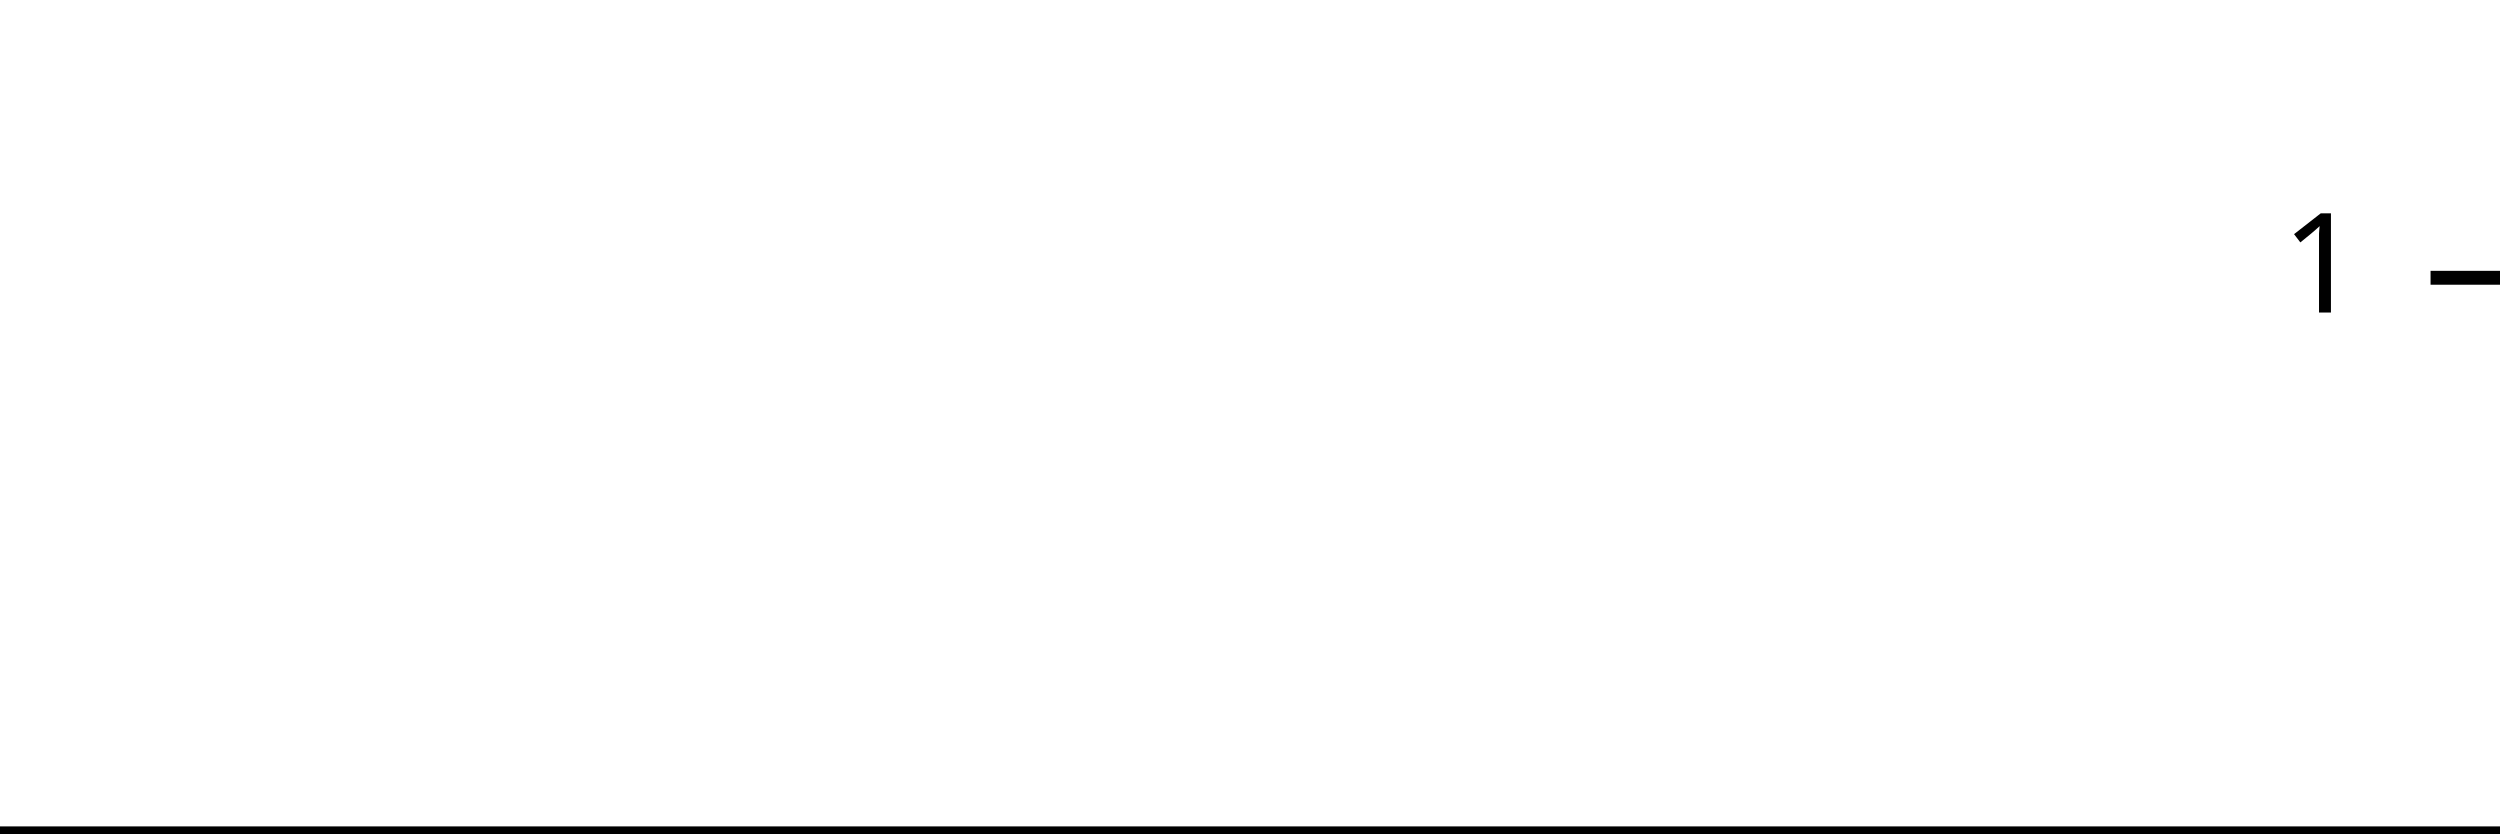
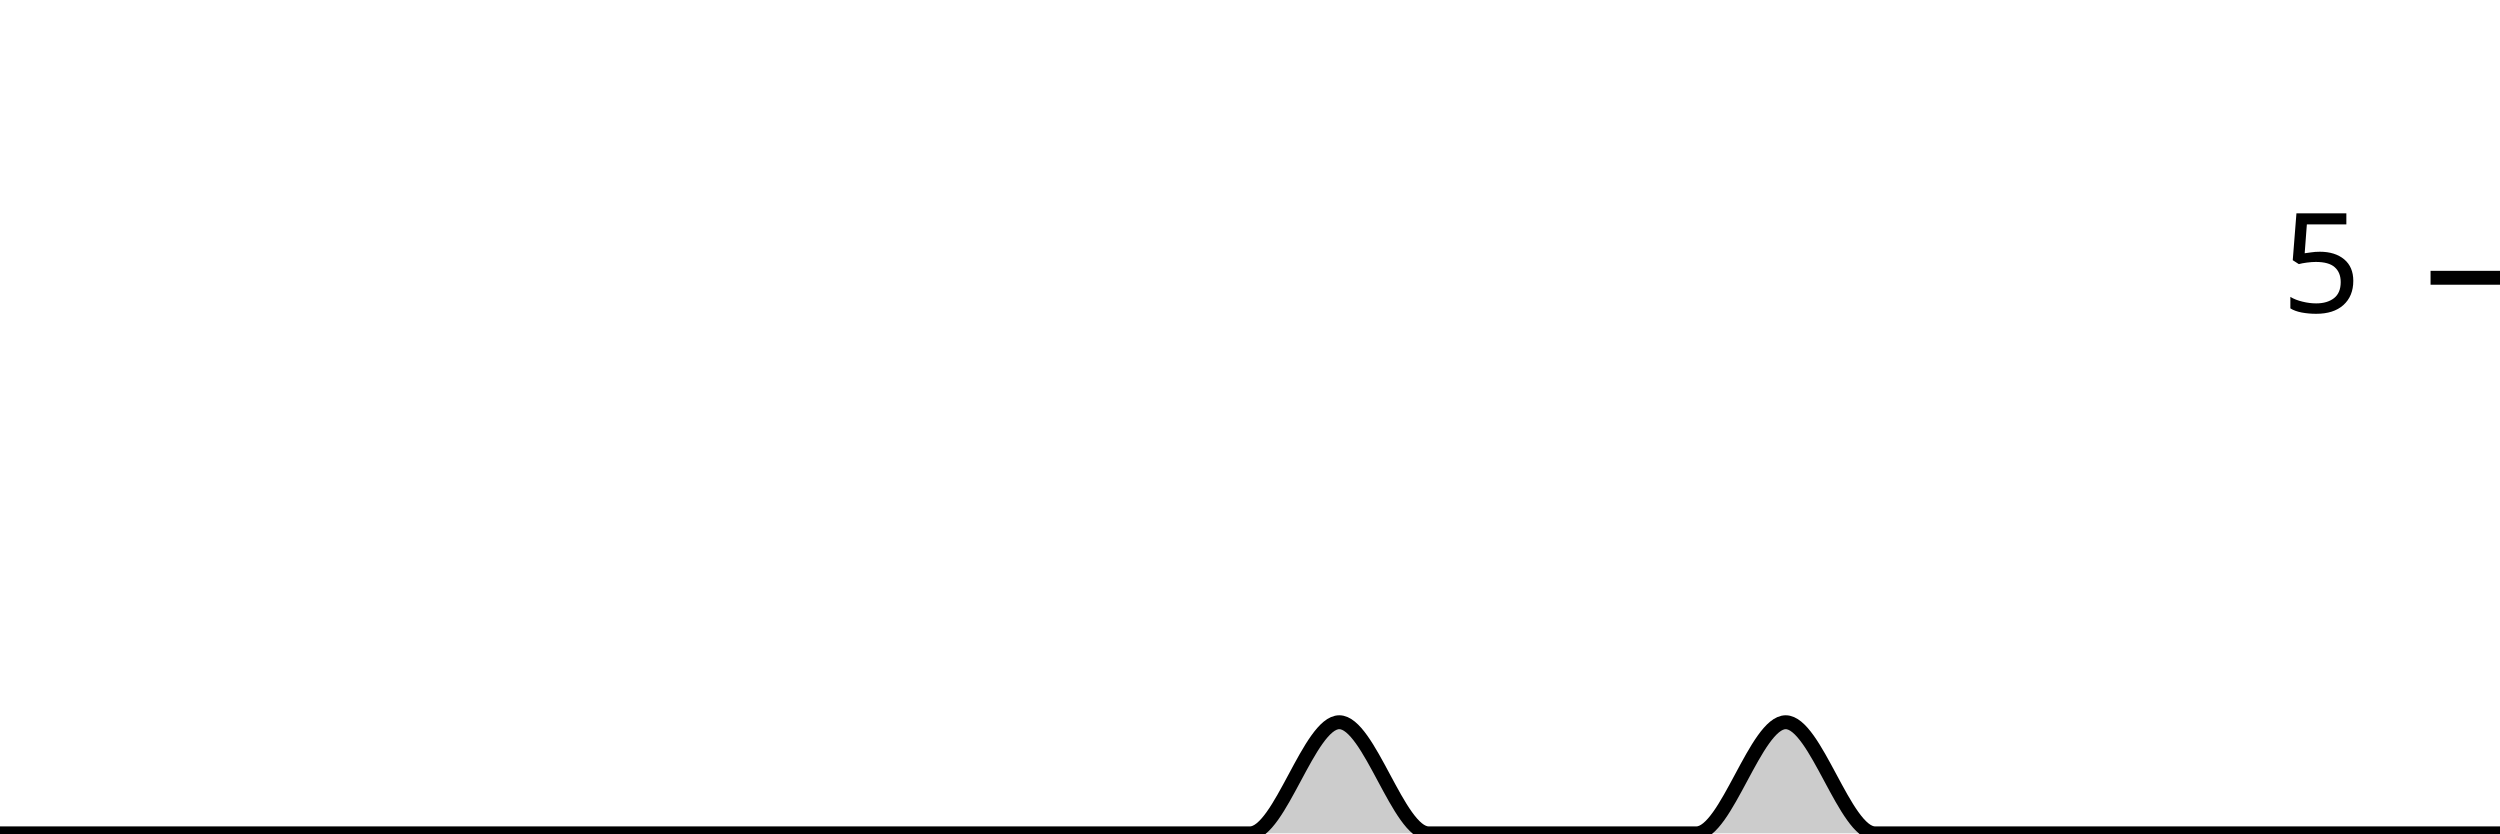
<svg xmlns="http://www.w3.org/2000/svg" viewBox="0 0 180 60">
  <g transform="translate(0,20)">
-     <path class="area" fill="rgba(0, 0, 0, 0.2)" d="M0,40C2.143,40,4.286,40,6.429,40C8.571,40,10.714,40,12.857,40C15,40,17.143,40,19.286,40C21.429,40,23.571,40,25.714,40C27.857,40,30,40,32.143,40C34.286,40,36.429,40,38.571,40C40.714,40,42.857,40,45,40C47.143,40,49.286,40,51.429,40C53.571,40,55.714,40,57.857,40C60,40,62.143,40,64.286,40C66.429,40,68.571,40,70.714,40C72.857,40,75,40,77.143,40C79.286,40,81.429,40,83.571,40C85.714,40,87.857,40,90,40C92.143,40,94.286,40,96.429,40C98.571,40,100.714,40,102.857,40C105,40,107.143,40,109.286,40C111.429,40,113.571,40,115.714,40C117.857,40,120,40,122.143,40C124.286,40,126.429,40,128.571,40C130.714,40,132.857,40,135,40C137.143,40,139.286,40,141.429,40C143.571,40,145.714,40,147.857,40C150,40,152.143,40,154.286,40C156.429,40,158.571,40,160.714,40C162.857,40,165,40,167.143,40C169.286,40,171.429,40,173.571,40C175.714,40,177.857,40,180,40L180,40C177.857,40,175.714,40,173.571,40C171.429,40,169.286,40,167.143,40C165,40,162.857,40,160.714,40C158.571,40,156.429,40,154.286,40C152.143,40,150,40,147.857,40C145.714,40,143.571,40,141.429,40C139.286,40,137.143,40,135,40C132.857,40,130.714,40,128.571,40C126.429,40,124.286,40,122.143,40C120,40,117.857,40,115.714,40C113.571,40,111.429,40,109.286,40C107.143,40,105,40,102.857,40C100.714,40,98.571,40,96.429,40C94.286,40,92.143,40,90,40C87.857,40,85.714,40,83.571,40C81.429,40,79.286,40,77.143,40C75,40,72.857,40,70.714,40C68.571,40,66.429,40,64.286,40C62.143,40,60,40,57.857,40C55.714,40,53.571,40,51.429,40C49.286,40,47.143,40,45,40C42.857,40,40.714,40,38.571,40C36.429,40,34.286,40,32.143,40C30,40,27.857,40,25.714,40C23.571,40,21.429,40,19.286,40C17.143,40,15,40,12.857,40C10.714,40,8.571,40,6.429,40C4.286,40,2.143,40,0,40Z" />
-     <path class="line" stroke="black" fill="none" d="M0,40C2.143,40,4.286,40,6.429,40C8.571,40,10.714,40,12.857,40C15,40,17.143,40,19.286,40C21.429,40,23.571,40,25.714,40C27.857,40,30,40,32.143,40C34.286,40,36.429,40,38.571,40C40.714,40,42.857,40,45,40C47.143,40,49.286,40,51.429,40C53.571,40,55.714,40,57.857,40C60,40,62.143,40,64.286,40C66.429,40,68.571,40,70.714,40C72.857,40,75,40,77.143,40C79.286,40,81.429,40,83.571,40C85.714,40,87.857,40,90,40C92.143,40,94.286,40,96.429,40C98.571,40,100.714,40,102.857,40C105,40,107.143,40,109.286,40C111.429,40,113.571,40,115.714,40C117.857,40,120,40,122.143,40C124.286,40,126.429,40,128.571,40C130.714,40,132.857,40,135,40C137.143,40,139.286,40,141.429,40C143.571,40,145.714,40,147.857,40C150,40,152.143,40,154.286,40C156.429,40,158.571,40,160.714,40C162.857,40,165,40,167.143,40C169.286,40,171.429,40,173.571,40C175.714,40,177.857,40,180,40" />
+     <path class="area" fill="rgba(0, 0, 0, 0.2)" d="M0,40C2.143,40,4.286,40,6.429,40C8.571,40,10.714,40,12.857,40C15,40,17.143,40,19.286,40C21.429,40,23.571,40,25.714,40C27.857,40,30,40,32.143,40C34.286,40,36.429,40,38.571,40C40.714,40,42.857,40,45,40C47.143,40,49.286,40,51.429,40C53.571,40,55.714,40,57.857,40C60,40,62.143,40,64.286,40C66.429,40,68.571,40,70.714,40C72.857,40,75,40,77.143,40C79.286,40,81.429,40,83.571,40C85.714,40,87.857,40,90,40C92.143,40,94.286,32,96.429,32C98.571,32,100.714,40,102.857,40C105,40,107.143,40,109.286,40C111.429,40,113.571,40,115.714,40C117.857,40,120,40,122.143,40C124.286,40,126.429,32,128.571,32C130.714,32,132.857,40,135,40C137.143,40,139.286,40,141.429,40C143.571,40,145.714,40,147.857,40C150,40,152.143,40,154.286,40C156.429,40,158.571,40,160.714,40C162.857,40,165,40,167.143,40C169.286,40,171.429,40,173.571,40C175.714,40,177.857,40,180,40L180,40C177.857,40,175.714,40,173.571,40C171.429,40,169.286,40,167.143,40C165,40,162.857,40,160.714,40C158.571,40,156.429,40,154.286,40C152.143,40,150,40,147.857,40C145.714,40,143.571,40,141.429,40C139.286,40,137.143,40,135,40C132.857,40,130.714,40,128.571,40C126.429,40,124.286,40,122.143,40C120,40,117.857,40,115.714,40C113.571,40,111.429,40,109.286,40C107.143,40,105,40,102.857,40C100.714,40,98.571,40,96.429,40C94.286,40,92.143,40,90,40C87.857,40,85.714,40,83.571,40C81.429,40,79.286,40,77.143,40C75,40,72.857,40,70.714,40C68.571,40,66.429,40,64.286,40C62.143,40,60,40,57.857,40C55.714,40,53.571,40,51.429,40C49.286,40,47.143,40,45,40C42.857,40,40.714,40,38.571,40C36.429,40,34.286,40,32.143,40C30,40,27.857,40,25.714,40C23.571,40,21.429,40,19.286,40C17.143,40,15,40,12.857,40C10.714,40,8.571,40,6.429,40C4.286,40,2.143,40,0,40Z" />
+     <path class="line" stroke="black" fill="none" d="M0,40C2.143,40,4.286,40,6.429,40C8.571,40,10.714,40,12.857,40C15,40,17.143,40,19.286,40C21.429,40,23.571,40,25.714,40C27.857,40,30,40,32.143,40C34.286,40,36.429,40,38.571,40C40.714,40,42.857,40,45,40C47.143,40,49.286,40,51.429,40C53.571,40,55.714,40,57.857,40C60,40,62.143,40,64.286,40C66.429,40,68.571,40,70.714,40C72.857,40,75,40,77.143,40C79.286,40,81.429,40,83.571,40C85.714,40,87.857,40,90,40C92.143,40,94.286,32,96.429,32C98.571,32,100.714,40,102.857,40C105,40,107.143,40,109.286,40C111.429,40,113.571,40,115.714,40C117.857,40,120,40,122.143,40C124.286,40,126.429,32,128.571,32C130.714,32,132.857,40,135,40C137.143,40,139.286,40,141.429,40C143.571,40,145.714,40,147.857,40C150,40,152.143,40,154.286,40C156.429,40,158.571,40,160.714,40C162.857,40,165,40,167.143,40C169.286,40,171.429,40,173.571,40C175.714,40,177.857,40,180,40" />
    <path class="axis-ceiling" stroke-width="1" stroke="black" fill="none" d="M175,0L180,0" />
-     <text class="axis-ceiling-label" font-family="sans-serif" text-anchor="end" font-size="10px" x="170" y="2.5">1</text>
+     <text class="axis-ceiling-label" font-family="sans-serif" text-anchor="end" font-size="10px" x="170" y="2.5">5</text>
  </g>
</svg>
